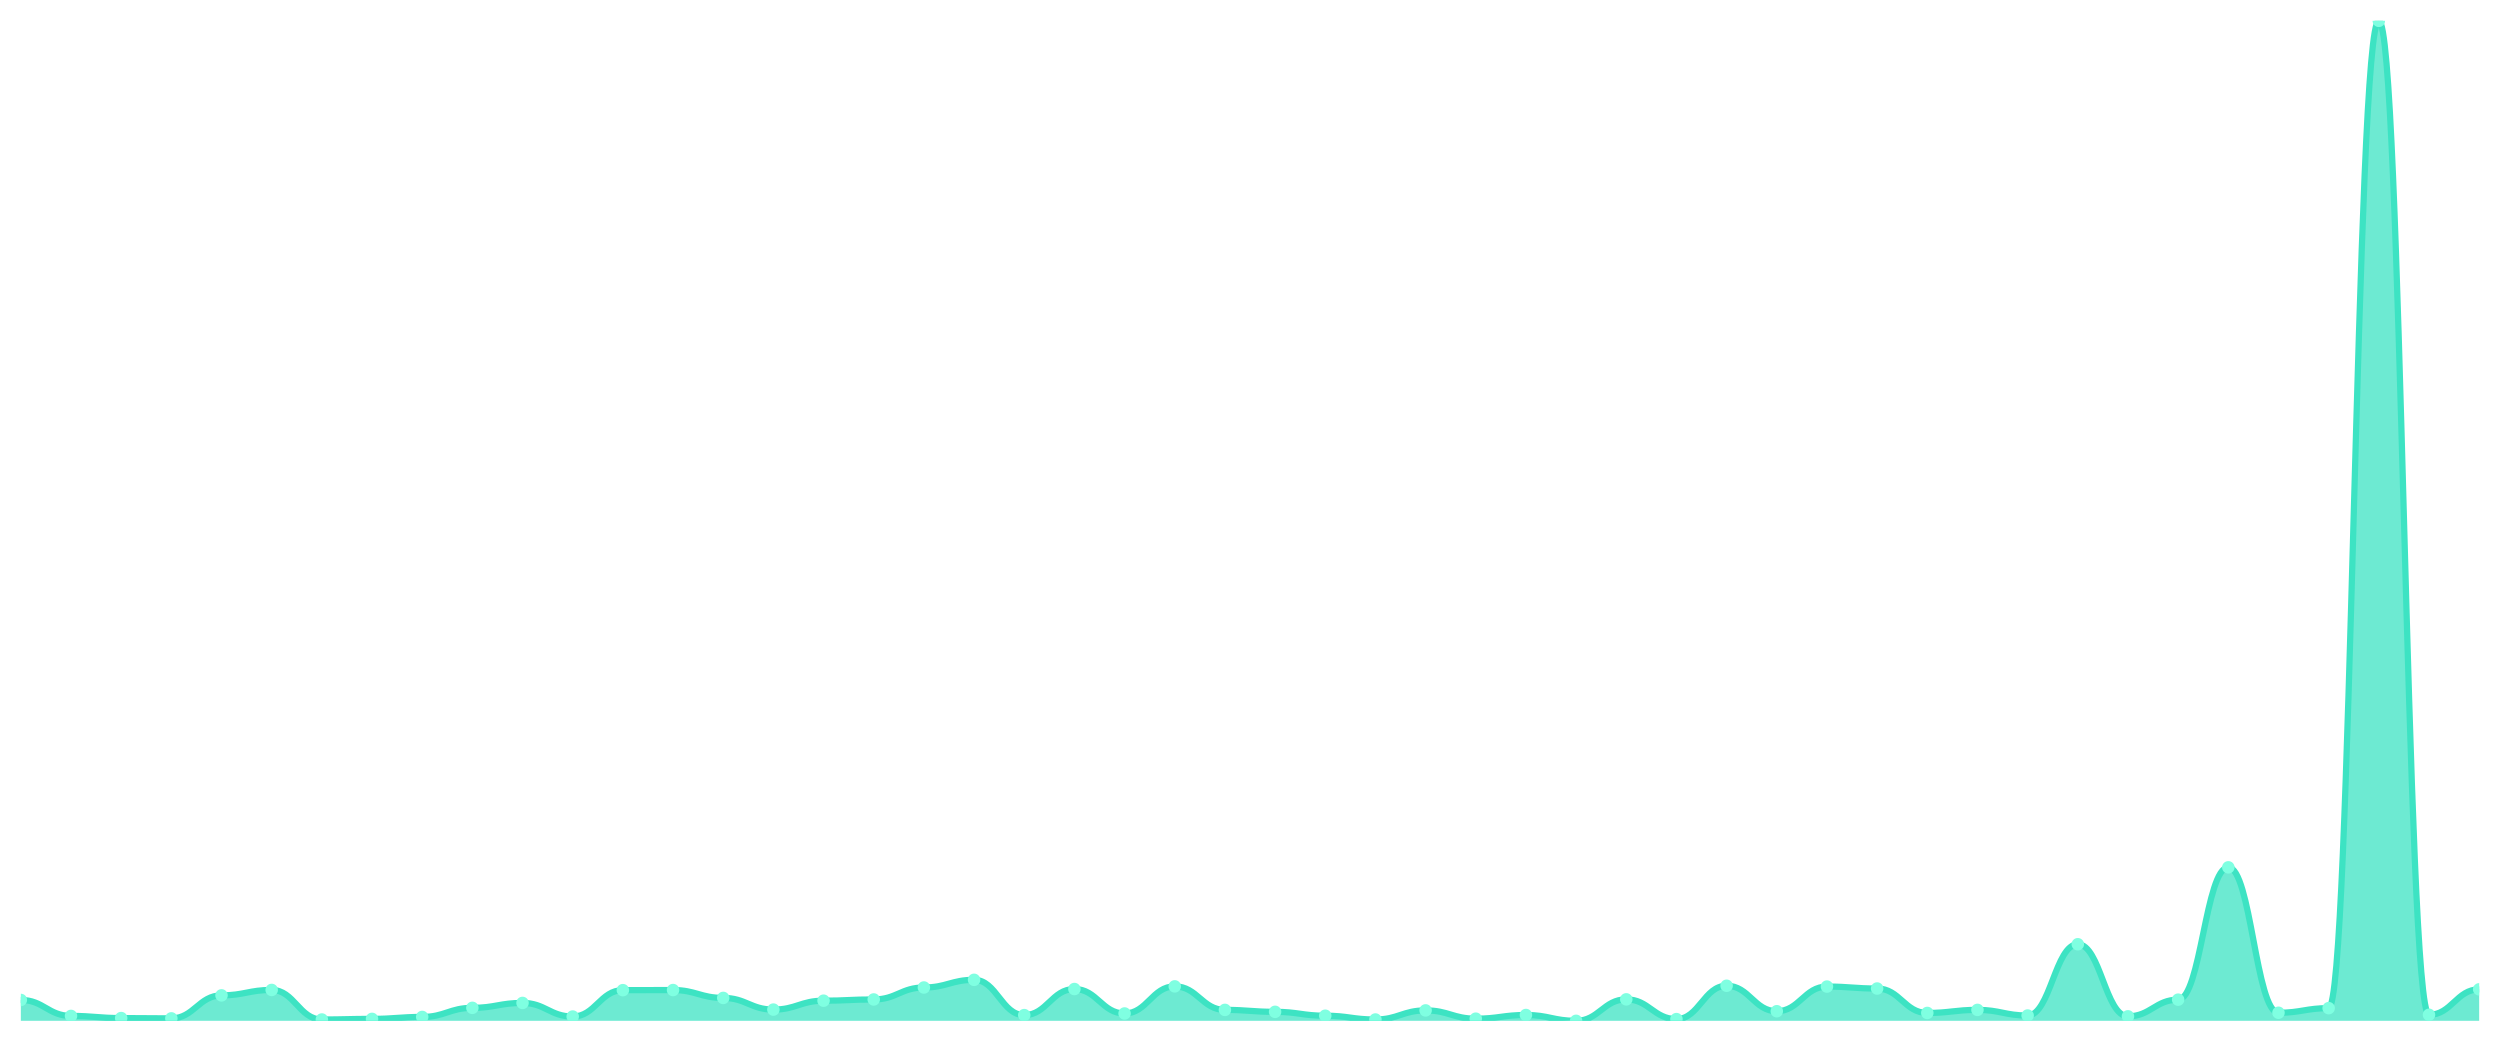
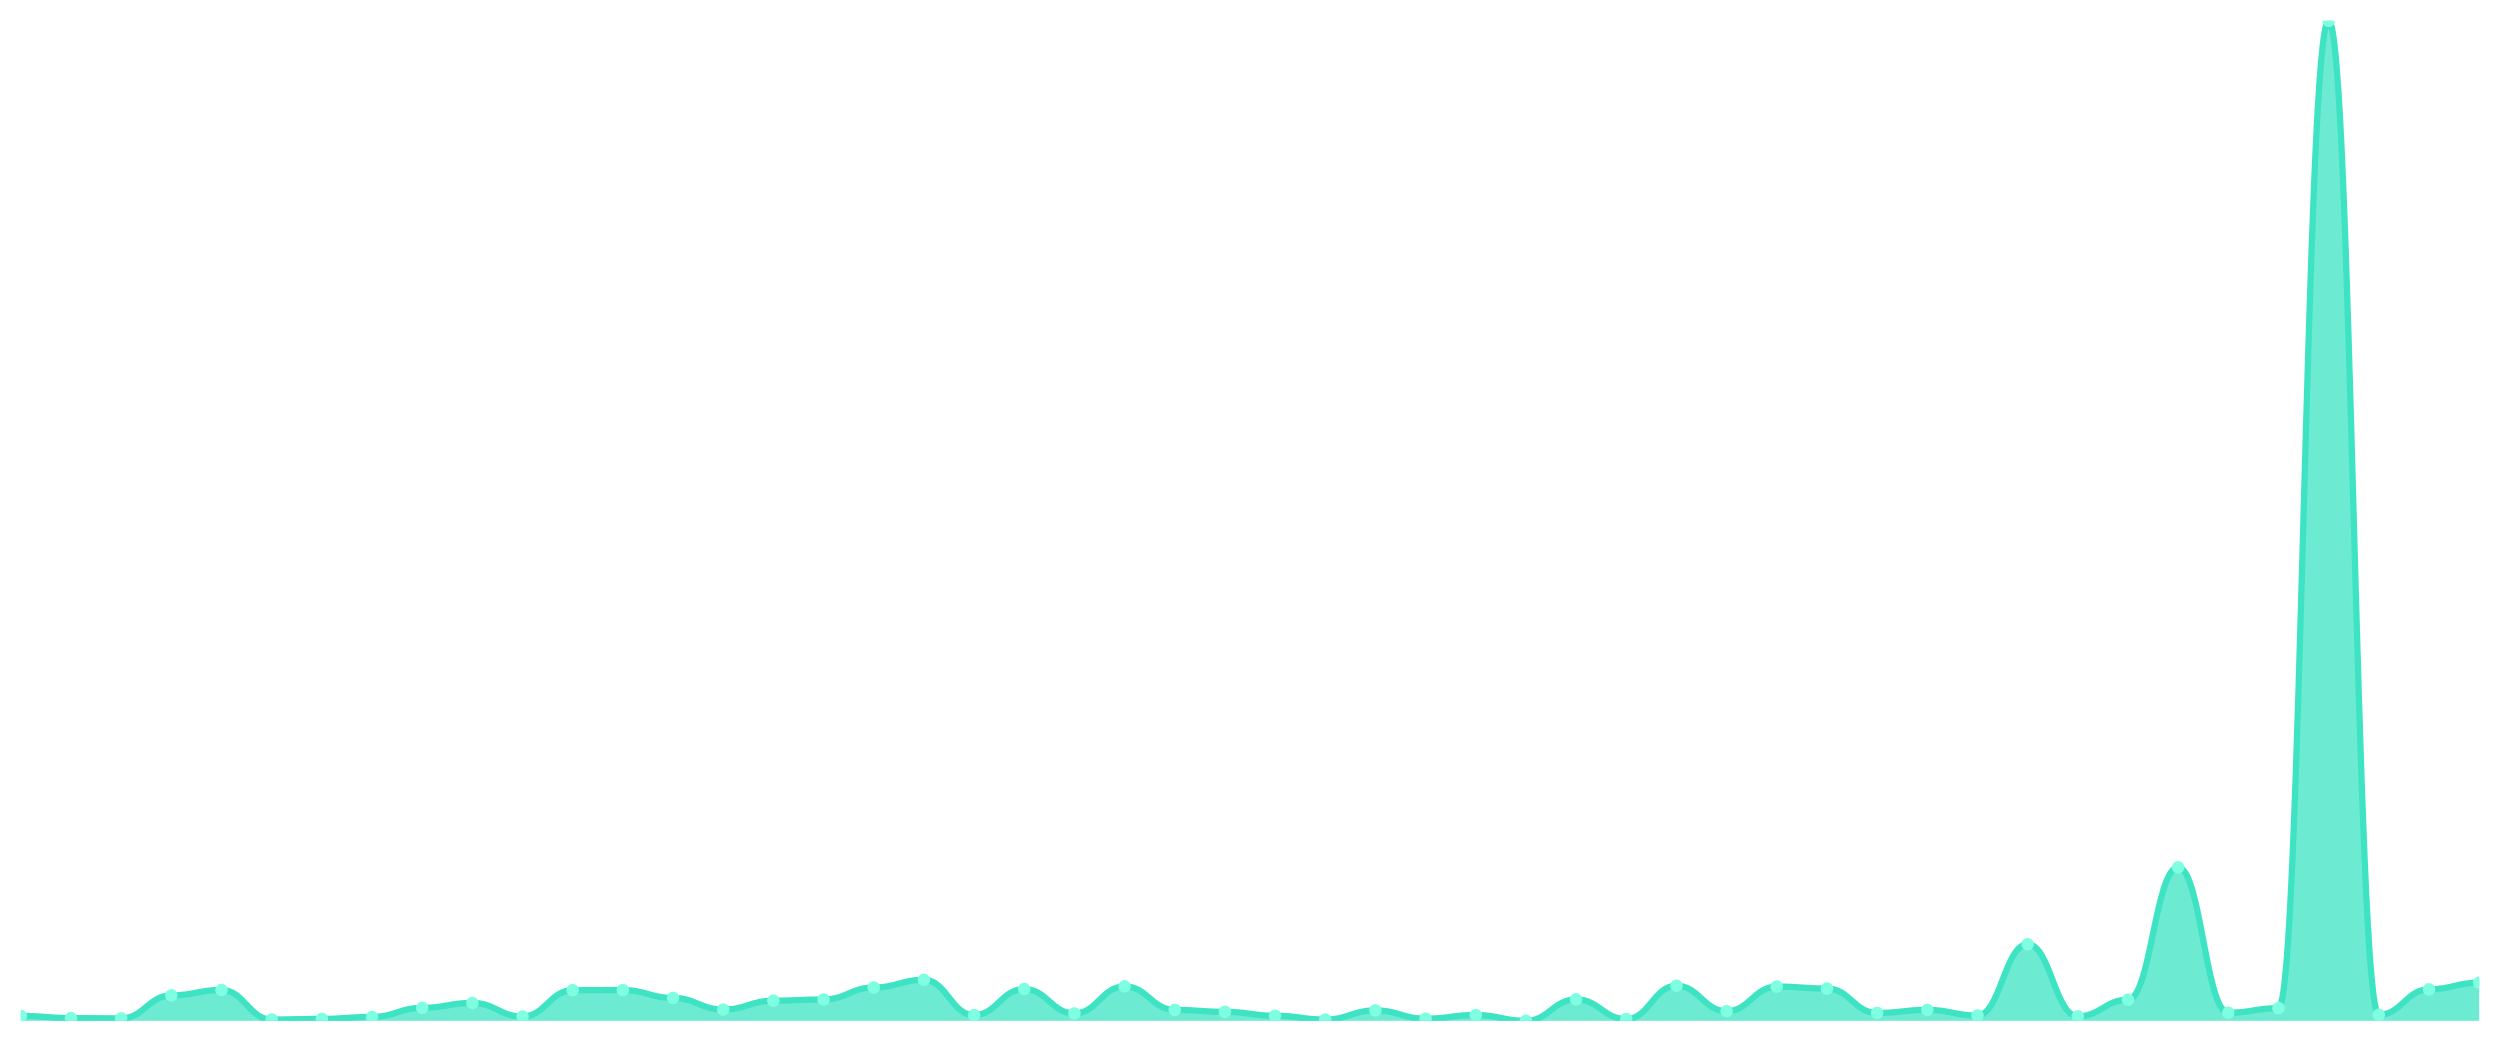
<svg xmlns="http://www.w3.org/2000/svg" viewBox="0 0 1200 500" width="1200" height="500">
  <defs>
    <clipPath id="c">
      <rect x="10" y="10" width="1180" height="480" />
    </clipPath>
  </defs>
  <rect width="1200" height="500" fill="none" />
  <g clip-path="url(#c)">
-     <path d="M 10,490 L 10,479.987 C 20.837,479.987 23.245,487.644 34.082,487.644 C 44.918,487.644 47.327,488.675 58.163,488.675 C 69,488.675 71.408,488.822 82.245,488.822 C 93.082,488.822 95.49,477.778 106.327,477.778 C 117.163,477.778 119.571,475.176 130.408,475.176 C 141.245,475.176 143.653,489.362 154.49,489.362 C 165.327,489.362 167.735,489.067 178.571,489.067 C 189.408,489.067 191.816,488.135 202.653,488.135 C 213.49,488.135 215.898,483.766 226.735,483.766 C 237.571,483.766 239.98,481.41 250.816,481.41 C 261.653,481.41 264.061,487.938 274.898,487.938 C 285.735,487.938 288.143,475.275 298.98,475.275 C 309.816,475.275 312.224,475.225 323.061,475.225 C 333.898,475.225 336.306,479.005 347.143,479.005 C 357.98,479.005 360.388,484.601 371.224,484.601 C 382.061,484.601 384.469,480.33 395.306,480.33 C 406.143,480.33 408.551,479.741 419.388,479.741 C 430.224,479.741 432.633,473.998 443.469,473.998 C 454.306,473.998 456.714,470.317 467.551,470.317 C 478.388,470.317 480.796,487.251 491.633,487.251 C 502.469,487.251 504.878,474.735 515.714,474.735 C 526.551,474.735 528.959,486.466 539.796,486.466 C 550.633,486.466 553.041,473.458 563.878,473.458 C 574.714,473.458 577.122,484.748 587.959,484.748 C 598.796,484.748 601.204,485.681 612.041,485.681 C 622.878,485.681 625.286,487.546 636.122,487.546 C 646.959,487.546 649.367,489.362 660.204,489.362 C 671.041,489.362 673.449,484.993 684.286,484.993 C 695.122,484.993 697.531,488.969 708.367,488.969 C 719.204,488.969 721.612,487.202 732.449,487.202 C 743.286,487.202 745.694,490 756.531,490 C 767.367,490 769.776,479.692 780.612,479.692 C 791.449,479.692 793.857,489.166 804.694,489.166 C 815.531,489.166 817.939,473.164 828.776,473.164 C 839.612,473.164 842.02,485.386 852.857,485.386 C 863.694,485.386 866.102,473.557 876.939,473.557 C 887.776,473.557 890.184,474.489 901.02,474.489 C 911.857,474.489 914.265,486.22 925.102,486.22 C 935.939,486.22 938.347,484.748 949.184,484.748 C 960.02,484.748 962.429,487.448 973.265,487.448 C 984.102,487.448 986.51,453.236 997.347,453.236 C 1008.184,453.236 1010.592,487.84 1021.429,487.84 C 1032.265,487.84 1034.673,479.839 1045.51,479.839 C 1056.347,479.839 1058.755,416.324 1069.592,416.324 C 1080.429,416.324 1082.837,486.122 1093.673,486.122 C 1104.51,486.122 1106.918,483.913 1117.755,483.913 C 1128.592,483.913 1131,10 1141.837,10 C 1152.673,10 1155.082,487.104 1165.918,487.104 C 1176.755,487.104 1179.163,474.882 1190,474.882 L 1190,490 Z" fill="rgba(61,227,195,0.75)" />
-     <path d="M 10,479.987 C 20.837,479.987 23.245,487.644 34.082,487.644 C 44.918,487.644 47.327,488.675 58.163,488.675 C 69,488.675 71.408,488.822 82.245,488.822 C 93.082,488.822 95.49,477.778 106.327,477.778 C 117.163,477.778 119.571,475.176 130.408,475.176 C 141.245,475.176 143.653,489.362 154.49,489.362 C 165.327,489.362 167.735,489.067 178.571,489.067 C 189.408,489.067 191.816,488.135 202.653,488.135 C 213.49,488.135 215.898,483.766 226.735,483.766 C 237.571,483.766 239.98,481.41 250.816,481.41 C 261.653,481.41 264.061,487.938 274.898,487.938 C 285.735,487.938 288.143,475.275 298.98,475.275 C 309.816,475.275 312.224,475.225 323.061,475.225 C 333.898,475.225 336.306,479.005 347.143,479.005 C 357.98,479.005 360.388,484.601 371.224,484.601 C 382.061,484.601 384.469,480.33 395.306,480.33 C 406.143,480.33 408.551,479.741 419.388,479.741 C 430.224,479.741 432.633,473.998 443.469,473.998 C 454.306,473.998 456.714,470.317 467.551,470.317 C 478.388,470.317 480.796,487.251 491.633,487.251 C 502.469,487.251 504.878,474.735 515.714,474.735 C 526.551,474.735 528.959,486.466 539.796,486.466 C 550.633,486.466 553.041,473.458 563.878,473.458 C 574.714,473.458 577.122,484.748 587.959,484.748 C 598.796,484.748 601.204,485.681 612.041,485.681 C 622.878,485.681 625.286,487.546 636.122,487.546 C 646.959,487.546 649.367,489.362 660.204,489.362 C 671.041,489.362 673.449,484.993 684.286,484.993 C 695.122,484.993 697.531,488.969 708.367,488.969 C 719.204,488.969 721.612,487.202 732.449,487.202 C 743.286,487.202 745.694,490 756.531,490 C 767.367,490 769.776,479.692 780.612,479.692 C 791.449,479.692 793.857,489.166 804.694,489.166 C 815.531,489.166 817.939,473.164 828.776,473.164 C 839.612,473.164 842.02,485.386 852.857,485.386 C 863.694,485.386 866.102,473.557 876.939,473.557 C 887.776,473.557 890.184,474.489 901.02,474.489 C 911.857,474.489 914.265,486.22 925.102,486.22 C 935.939,486.22 938.347,484.748 949.184,484.748 C 960.02,484.748 962.429,487.448 973.265,487.448 C 984.102,487.448 986.51,453.236 997.347,453.236 C 1008.184,453.236 1010.592,487.84 1021.429,487.84 C 1032.265,487.84 1034.673,479.839 1045.51,479.839 C 1056.347,479.839 1058.755,416.324 1069.592,416.324 C 1080.429,416.324 1082.837,486.122 1093.673,486.122 C 1104.51,486.122 1106.918,483.913 1117.755,483.913 C 1128.592,483.913 1131,10 1141.837,10 C 1152.673,10 1155.082,487.104 1165.918,487.104 C 1176.755,487.104 1179.163,474.882 1190,474.882" fill="none" stroke="#3de3c3" stroke-width="3" stroke-linecap="round" stroke-linejoin="round" />
-     <circle cx="10" cy="479.987" r="3" fill="#7fffe1" />
-     <circle cx="34.082" cy="487.644" r="3" fill="#7fffe1" />
-     <circle cx="58.163" cy="488.675" r="3" fill="#7fffe1" />
-     <circle cx="82.245" cy="488.822" r="3" fill="#7fffe1" />
-     <circle cx="106.327" cy="477.778" r="3" fill="#7fffe1" />
-     <circle cx="130.408" cy="475.176" r="3" fill="#7fffe1" />
-     <circle cx="154.49" cy="489.362" r="3" fill="#7fffe1" />
-     <circle cx="178.571" cy="489.067" r="3" fill="#7fffe1" />
-     <circle cx="202.653" cy="488.135" r="3" fill="#7fffe1" />
-     <circle cx="226.735" cy="483.766" r="3" fill="#7fffe1" />
-     <circle cx="250.816" cy="481.41" r="3" fill="#7fffe1" />
-     <circle cx="274.898" cy="487.938" r="3" fill="#7fffe1" />
-     <circle cx="298.98" cy="475.275" r="3" fill="#7fffe1" />
-     <circle cx="323.061" cy="475.225" r="3" fill="#7fffe1" />
-     <circle cx="347.143" cy="479.005" r="3" fill="#7fffe1" />
-     <circle cx="371.224" cy="484.601" r="3" fill="#7fffe1" />
-     <circle cx="395.306" cy="480.33" r="3" fill="#7fffe1" />
-     <circle cx="419.388" cy="479.741" r="3" fill="#7fffe1" />
-     <circle cx="443.469" cy="473.998" r="3" fill="#7fffe1" />
-     <circle cx="467.551" cy="470.317" r="3" fill="#7fffe1" />
-     <circle cx="491.633" cy="487.251" r="3" fill="#7fffe1" />
-     <circle cx="515.714" cy="474.735" r="3" fill="#7fffe1" />
-     <circle cx="539.796" cy="486.466" r="3" fill="#7fffe1" />
-     <circle cx="563.878" cy="473.458" r="3" fill="#7fffe1" />
-     <circle cx="587.959" cy="484.748" r="3" fill="#7fffe1" />
-     <circle cx="612.041" cy="485.681" r="3" fill="#7fffe1" />
-     <circle cx="636.122" cy="487.546" r="3" fill="#7fffe1" />
-     <circle cx="660.204" cy="489.362" r="3" fill="#7fffe1" />
-     <circle cx="684.286" cy="484.993" r="3" fill="#7fffe1" />
-     <circle cx="708.367" cy="488.969" r="3" fill="#7fffe1" />
-     <circle cx="732.449" cy="487.202" r="3" fill="#7fffe1" />
-     <circle cx="756.531" cy="490" r="3" fill="#7fffe1" />
-     <circle cx="780.612" cy="479.692" r="3" fill="#7fffe1" />
-     <circle cx="804.694" cy="489.166" r="3" fill="#7fffe1" />
-     <circle cx="828.776" cy="473.164" r="3" fill="#7fffe1" />
-     <circle cx="852.857" cy="485.386" r="3" fill="#7fffe1" />
-     <circle cx="876.939" cy="473.557" r="3" fill="#7fffe1" />
-     <circle cx="901.02" cy="474.489" r="3" fill="#7fffe1" />
-     <circle cx="925.102" cy="486.22" r="3" fill="#7fffe1" />
-     <circle cx="949.184" cy="484.748" r="3" fill="#7fffe1" />
-     <circle cx="973.265" cy="487.448" r="3" fill="#7fffe1" />
-     <circle cx="997.347" cy="453.236" r="3" fill="#7fffe1" />
-     <circle cx="1021.429" cy="487.84" r="3" fill="#7fffe1" />
-     <circle cx="1045.51" cy="479.839" r="3" fill="#7fffe1" />
-     <circle cx="1069.592" cy="416.324" r="3" fill="#7fffe1" />
-     <circle cx="1093.673" cy="486.122" r="3" fill="#7fffe1" />
-     <circle cx="1117.755" cy="483.913" r="3" fill="#7fffe1" />
-     <circle cx="1141.837" cy="10" r="3" fill="#7fffe1" />
-     <circle cx="1165.918" cy="487.104" r="3" fill="#7fffe1" />
-     <circle cx="1190" cy="474.882" r="3" fill="#7fffe1" />
+     <path d="M 10,490 L 10,487.644 C 20.837,487.644 23.245,488.675 34.082,488.675 C 44.918,488.675 47.327,488.822 58.163,488.822 C 69,488.822 71.408,477.778 82.245,477.778 C 93.082,477.778 95.49,475.176 106.327,475.176 C 117.163,475.176 119.571,489.362 130.408,489.362 C 141.245,489.362 143.653,489.067 154.49,489.067 C 165.327,489.067 167.735,488.135 178.571,488.135 C 189.408,488.135 191.816,483.766 202.653,483.766 C 213.49,483.766 215.898,481.41 226.735,481.41 C 237.571,481.41 239.98,487.938 250.816,487.938 C 261.653,487.938 264.061,475.275 274.898,475.275 C 285.735,475.275 288.143,475.225 298.98,475.225 C 309.816,475.225 312.224,479.005 323.061,479.005 C 333.898,479.005 336.306,484.601 347.143,484.601 C 357.98,484.601 360.388,480.33 371.224,480.33 C 382.061,480.33 384.469,479.741 395.306,479.741 C 406.143,479.741 408.551,473.998 419.388,473.998 C 430.224,473.998 432.633,470.317 443.469,470.317 C 454.306,470.317 456.714,487.251 467.551,487.251 C 478.388,487.251 480.796,474.735 491.633,474.735 C 502.469,474.735 504.878,486.466 515.714,486.466 C 526.551,486.466 528.959,473.458 539.796,473.458 C 550.633,473.458 553.041,484.748 563.878,484.748 C 574.714,484.748 577.122,485.681 587.959,485.681 C 598.796,485.681 601.204,487.546 612.041,487.546 C 622.878,487.546 625.286,489.362 636.122,489.362 C 646.959,489.362 649.367,484.993 660.204,484.993 C 671.041,484.993 673.449,488.969 684.286,488.969 C 695.122,488.969 697.531,487.202 708.367,487.202 C 719.204,487.202 721.612,490 732.449,490 C 743.286,490 745.694,479.692 756.531,479.692 C 767.367,479.692 769.776,489.166 780.612,489.166 C 791.449,489.166 793.857,473.164 804.694,473.164 C 815.531,473.164 817.939,485.386 828.776,485.386 C 839.612,485.386 842.02,473.557 852.857,473.557 C 863.694,473.557 866.102,474.489 876.939,474.489 C 887.776,474.489 890.184,486.22 901.02,486.22 C 911.857,486.22 914.265,484.748 925.102,484.748 C 935.939,484.748 938.347,487.448 949.184,487.448 C 960.02,487.448 962.429,453.236 973.265,453.236 C 984.102,453.236 986.51,487.84 997.347,487.84 C 1008.184,487.84 1010.592,479.839 1021.429,479.839 C 1032.265,479.839 1034.673,416.324 1045.51,416.324 C 1056.347,416.324 1058.755,486.122 1069.592,486.122 C 1080.429,486.122 1082.837,483.913 1093.673,483.913 C 1104.51,483.913 1106.918,10 1117.755,10 C 1128.592,10 1131,487.104 1141.837,487.104 C 1152.673,487.104 1155.082,474.882 1165.918,474.882 C 1176.755,474.882 1179.163,471.691 1190,471.691 L 1190,490 Z" fill="rgba(61,227,195,0.75)" />
+     <path d="M 10,487.644 C 20.837,487.644 23.245,488.675 34.082,488.675 C 44.918,488.675 47.327,488.822 58.163,488.822 C 69,488.822 71.408,477.778 82.245,477.778 C 93.082,477.778 95.49,475.176 106.327,475.176 C 117.163,475.176 119.571,489.362 130.408,489.362 C 141.245,489.362 143.653,489.067 154.49,489.067 C 165.327,489.067 167.735,488.135 178.571,488.135 C 189.408,488.135 191.816,483.766 202.653,483.766 C 213.49,483.766 215.898,481.41 226.735,481.41 C 237.571,481.41 239.98,487.938 250.816,487.938 C 261.653,487.938 264.061,475.275 274.898,475.275 C 285.735,475.275 288.143,475.225 298.98,475.225 C 309.816,475.225 312.224,479.005 323.061,479.005 C 333.898,479.005 336.306,484.601 347.143,484.601 C 357.98,484.601 360.388,480.33 371.224,480.33 C 382.061,480.33 384.469,479.741 395.306,479.741 C 406.143,479.741 408.551,473.998 419.388,473.998 C 430.224,473.998 432.633,470.317 443.469,470.317 C 454.306,470.317 456.714,487.251 467.551,487.251 C 478.388,487.251 480.796,474.735 491.633,474.735 C 502.469,474.735 504.878,486.466 515.714,486.466 C 526.551,486.466 528.959,473.458 539.796,473.458 C 550.633,473.458 553.041,484.748 563.878,484.748 C 574.714,484.748 577.122,485.681 587.959,485.681 C 598.796,485.681 601.204,487.546 612.041,487.546 C 622.878,487.546 625.286,489.362 636.122,489.362 C 646.959,489.362 649.367,484.993 660.204,484.993 C 671.041,484.993 673.449,488.969 684.286,488.969 C 695.122,488.969 697.531,487.202 708.367,487.202 C 719.204,487.202 721.612,490 732.449,490 C 743.286,490 745.694,479.692 756.531,479.692 C 767.367,479.692 769.776,489.166 780.612,489.166 C 791.449,489.166 793.857,473.164 804.694,473.164 C 815.531,473.164 817.939,485.386 828.776,485.386 C 839.612,485.386 842.02,473.557 852.857,473.557 C 863.694,473.557 866.102,474.489 876.939,474.489 C 887.776,474.489 890.184,486.22 901.02,486.22 C 911.857,486.22 914.265,484.748 925.102,484.748 C 935.939,484.748 938.347,487.448 949.184,487.448 C 960.02,487.448 962.429,453.236 973.265,453.236 C 984.102,453.236 986.51,487.84 997.347,487.84 C 1008.184,487.84 1010.592,479.839 1021.429,479.839 C 1032.265,479.839 1034.673,416.324 1045.51,416.324 C 1056.347,416.324 1058.755,486.122 1069.592,486.122 C 1080.429,486.122 1082.837,483.913 1093.673,483.913 C 1104.51,483.913 1106.918,10 1117.755,10 C 1128.592,10 1131,487.104 1141.837,487.104 C 1152.673,487.104 1155.082,474.882 1165.918,474.882 C 1176.755,474.882 1179.163,471.691 1190,471.691" fill="none" stroke="#3de3c3" stroke-width="3" stroke-linecap="round" stroke-linejoin="round" />
+     <circle cx="10" cy="487.644" r="3" fill="#7fffe1" />
+     <circle cx="34.082" cy="488.675" r="3" fill="#7fffe1" />
+     <circle cx="58.163" cy="488.822" r="3" fill="#7fffe1" />
+     <circle cx="82.245" cy="477.778" r="3" fill="#7fffe1" />
+     <circle cx="106.327" cy="475.176" r="3" fill="#7fffe1" />
+     <circle cx="130.408" cy="489.362" r="3" fill="#7fffe1" />
+     <circle cx="154.49" cy="489.067" r="3" fill="#7fffe1" />
+     <circle cx="178.571" cy="488.135" r="3" fill="#7fffe1" />
+     <circle cx="202.653" cy="483.766" r="3" fill="#7fffe1" />
+     <circle cx="226.735" cy="481.41" r="3" fill="#7fffe1" />
+     <circle cx="250.816" cy="487.938" r="3" fill="#7fffe1" />
+     <circle cx="274.898" cy="475.275" r="3" fill="#7fffe1" />
+     <circle cx="298.98" cy="475.225" r="3" fill="#7fffe1" />
+     <circle cx="323.061" cy="479.005" r="3" fill="#7fffe1" />
+     <circle cx="347.143" cy="484.601" r="3" fill="#7fffe1" />
+     <circle cx="371.224" cy="480.33" r="3" fill="#7fffe1" />
+     <circle cx="395.306" cy="479.741" r="3" fill="#7fffe1" />
+     <circle cx="419.388" cy="473.998" r="3" fill="#7fffe1" />
+     <circle cx="443.469" cy="470.317" r="3" fill="#7fffe1" />
+     <circle cx="467.551" cy="487.251" r="3" fill="#7fffe1" />
+     <circle cx="491.633" cy="474.735" r="3" fill="#7fffe1" />
+     <circle cx="515.714" cy="486.466" r="3" fill="#7fffe1" />
+     <circle cx="539.796" cy="473.458" r="3" fill="#7fffe1" />
+     <circle cx="563.878" cy="484.748" r="3" fill="#7fffe1" />
+     <circle cx="587.959" cy="485.681" r="3" fill="#7fffe1" />
+     <circle cx="612.041" cy="487.546" r="3" fill="#7fffe1" />
+     <circle cx="636.122" cy="489.362" r="3" fill="#7fffe1" />
+     <circle cx="660.204" cy="484.993" r="3" fill="#7fffe1" />
+     <circle cx="684.286" cy="488.969" r="3" fill="#7fffe1" />
+     <circle cx="708.367" cy="487.202" r="3" fill="#7fffe1" />
+     <circle cx="732.449" cy="490" r="3" fill="#7fffe1" />
+     <circle cx="756.531" cy="479.692" r="3" fill="#7fffe1" />
+     <circle cx="780.612" cy="489.166" r="3" fill="#7fffe1" />
+     <circle cx="804.694" cy="473.164" r="3" fill="#7fffe1" />
+     <circle cx="828.776" cy="485.386" r="3" fill="#7fffe1" />
+     <circle cx="852.857" cy="473.557" r="3" fill="#7fffe1" />
+     <circle cx="876.939" cy="474.489" r="3" fill="#7fffe1" />
+     <circle cx="901.02" cy="486.22" r="3" fill="#7fffe1" />
+     <circle cx="925.102" cy="484.748" r="3" fill="#7fffe1" />
+     <circle cx="949.184" cy="487.448" r="3" fill="#7fffe1" />
+     <circle cx="973.265" cy="453.236" r="3" fill="#7fffe1" />
+     <circle cx="997.347" cy="487.84" r="3" fill="#7fffe1" />
+     <circle cx="1021.429" cy="479.839" r="3" fill="#7fffe1" />
+     <circle cx="1045.51" cy="416.324" r="3" fill="#7fffe1" />
+     <circle cx="1069.592" cy="486.122" r="3" fill="#7fffe1" />
+     <circle cx="1093.673" cy="483.913" r="3" fill="#7fffe1" />
+     <circle cx="1117.755" cy="10" r="3" fill="#7fffe1" />
+     <circle cx="1141.837" cy="487.104" r="3" fill="#7fffe1" />
+     <circle cx="1165.918" cy="474.882" r="3" fill="#7fffe1" />
+     <circle cx="1190" cy="471.691" r="3" fill="#7fffe1" />
  </g>
</svg>
